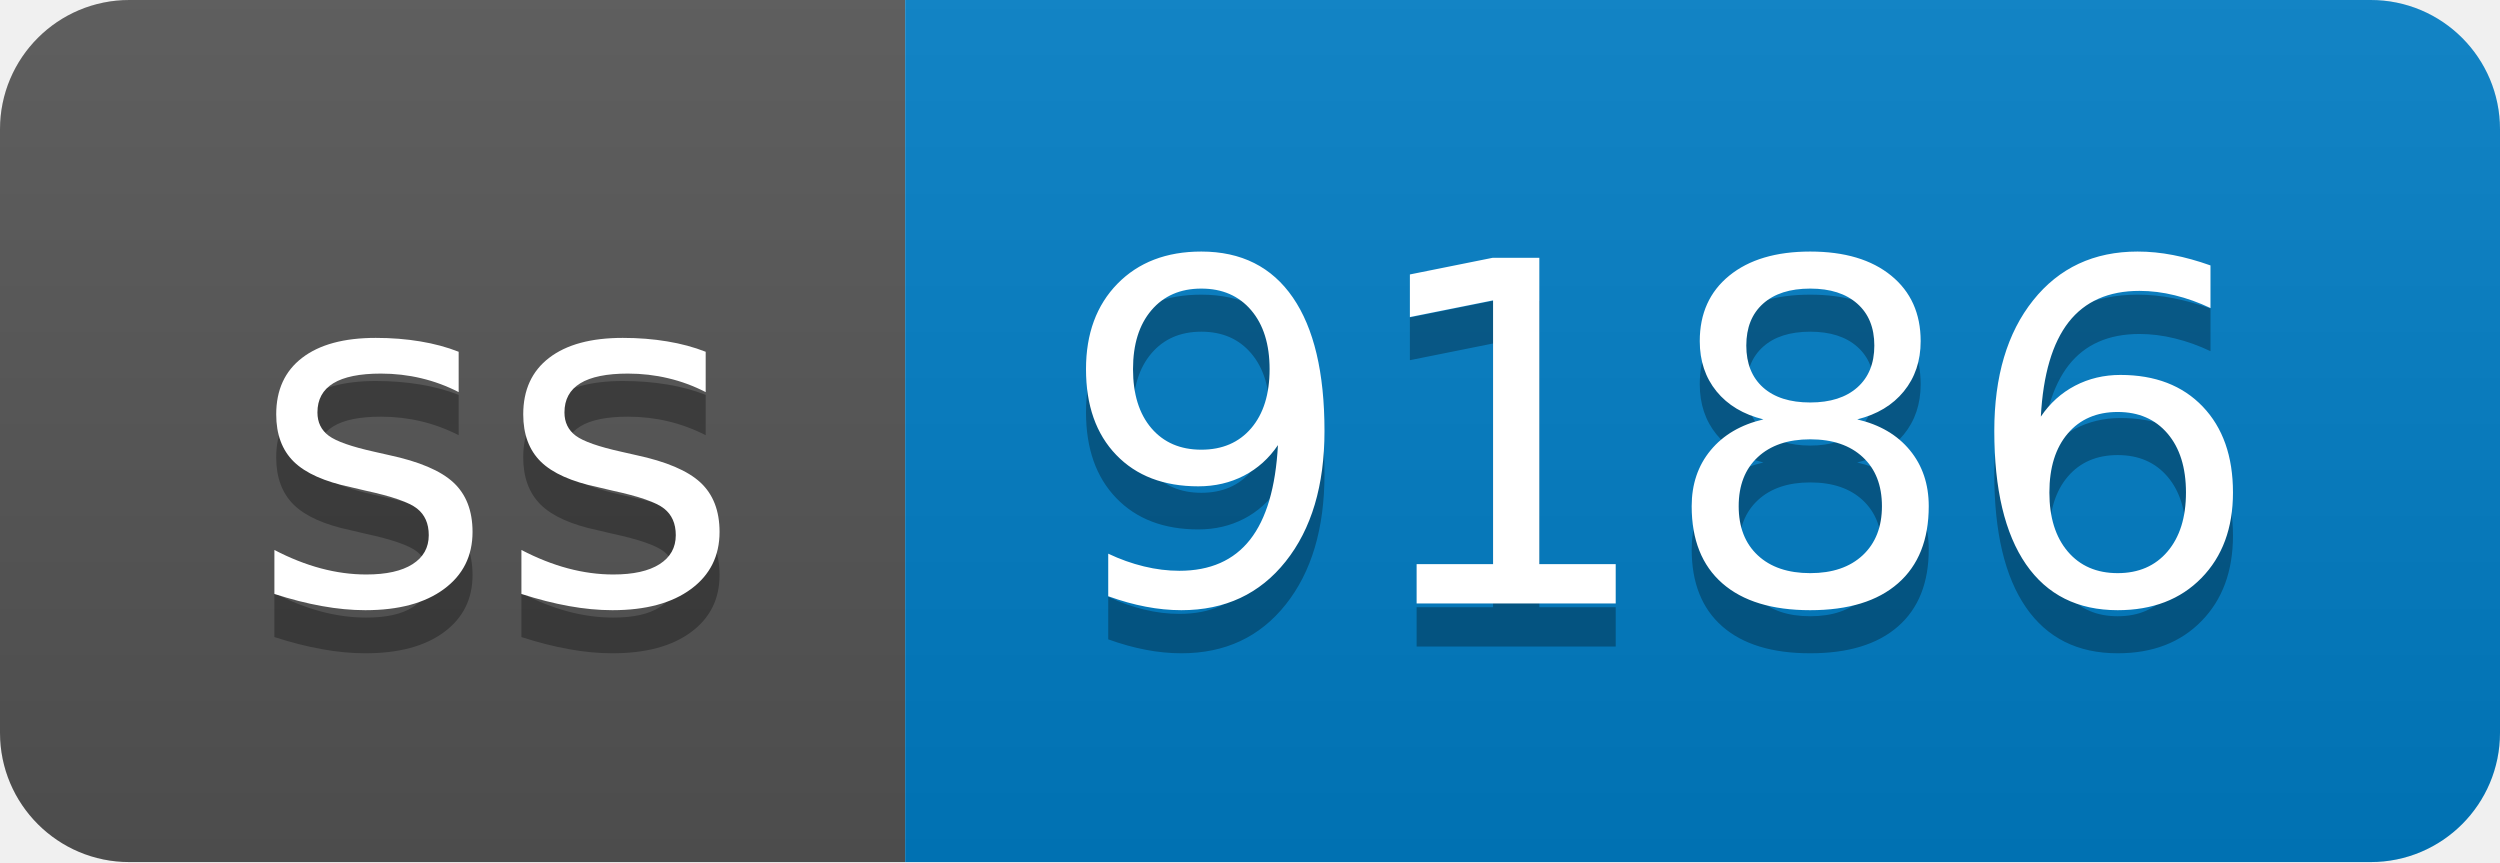
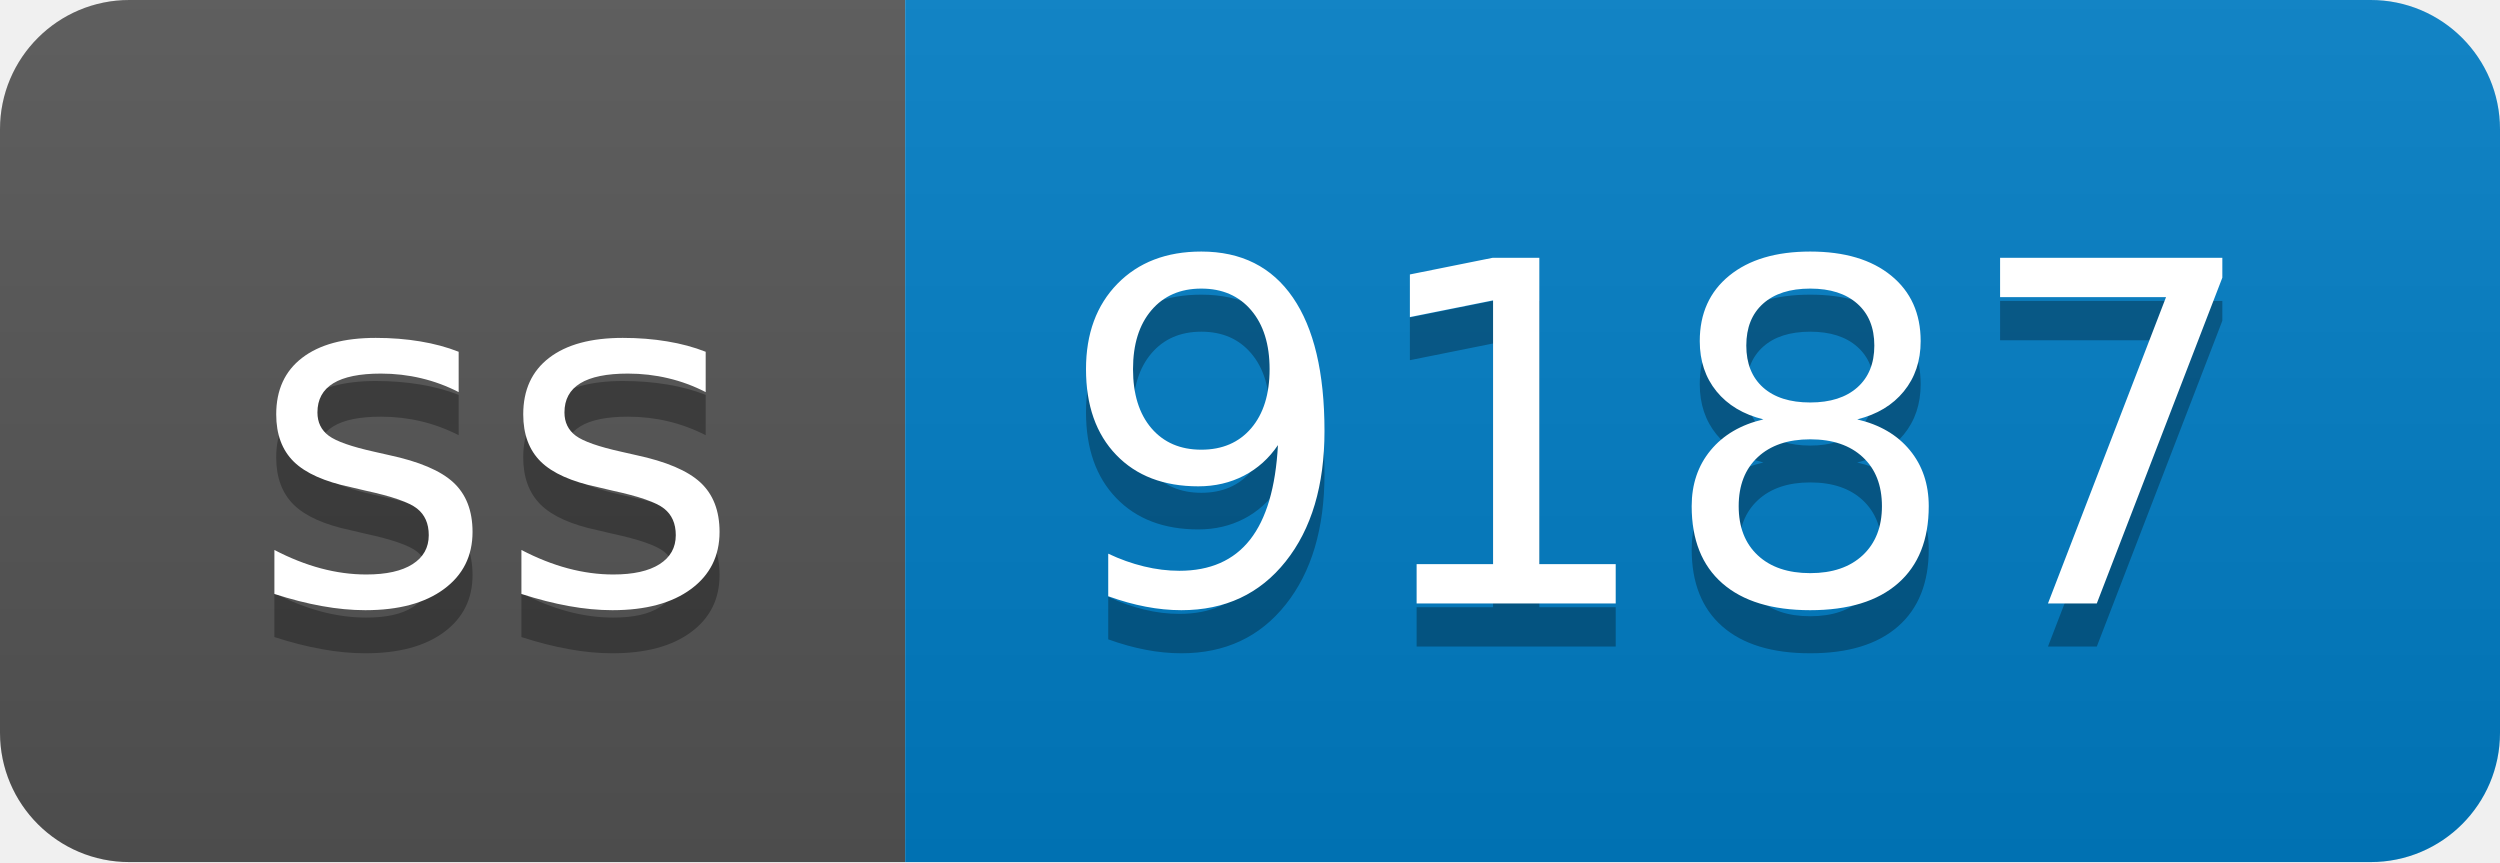
- <svg xmlns="http://www.w3.org/2000/svg" width="58" height="20" role="img" aria-label="ss: 9186">
+ <svg xmlns="http://www.w3.org/2000/svg" width="58" height="20" role="img" aria-label="ss: 9187">
  <linearGradient id="s" x2="0" y2="100%">
    <stop offset="0" stop-color="#bbb" stop-opacity=".1" />
    <stop offset="1" stop-opacity=".1" />
  </linearGradient>
  <clipPath id="r">
    <rect width="58" height="20" rx="3" fill="#fff" />
  </clipPath>
  <g clip-path="url(#r)">
    <rect width="21" height="20" fill="#555" />
    <rect x="21" width="37" height="20" fill="#007ec6" />
    <rect width="58" height="20" fill="url(#s)" />
  </g>
  <g fill="#fff" text-anchor="middle" font-family="Verdana,Geneva,DejaVu Sans,sans-serif" text-rendering="geometricPrecision" font-size="110">
    <text aria-hidden="true" x="115" y="150" fill="#010101" fill-opacity=".3" transform="scale(.1)" textLength="110">ss</text>
    <text x="115" y="140" transform="scale(.1)" fill="#fff" textLength="110">ss</text>
-     <text aria-hidden="true" x="385" y="150" fill="#010101" fill-opacity=".3" transform="scale(.1)" textLength="270">9186</text>
-     <text x="385" y="140" transform="scale(.1)" fill="#fff" textLength="270">9186</text>
+     <text aria-hidden="true" x="385" y="150" fill="#010101" fill-opacity=".3" transform="scale(.1)" textLength="270">9187</text>
+     <text x="385" y="140" transform="scale(.1)" fill="#fff" textLength="270">9187</text>
  </g>
</svg>
